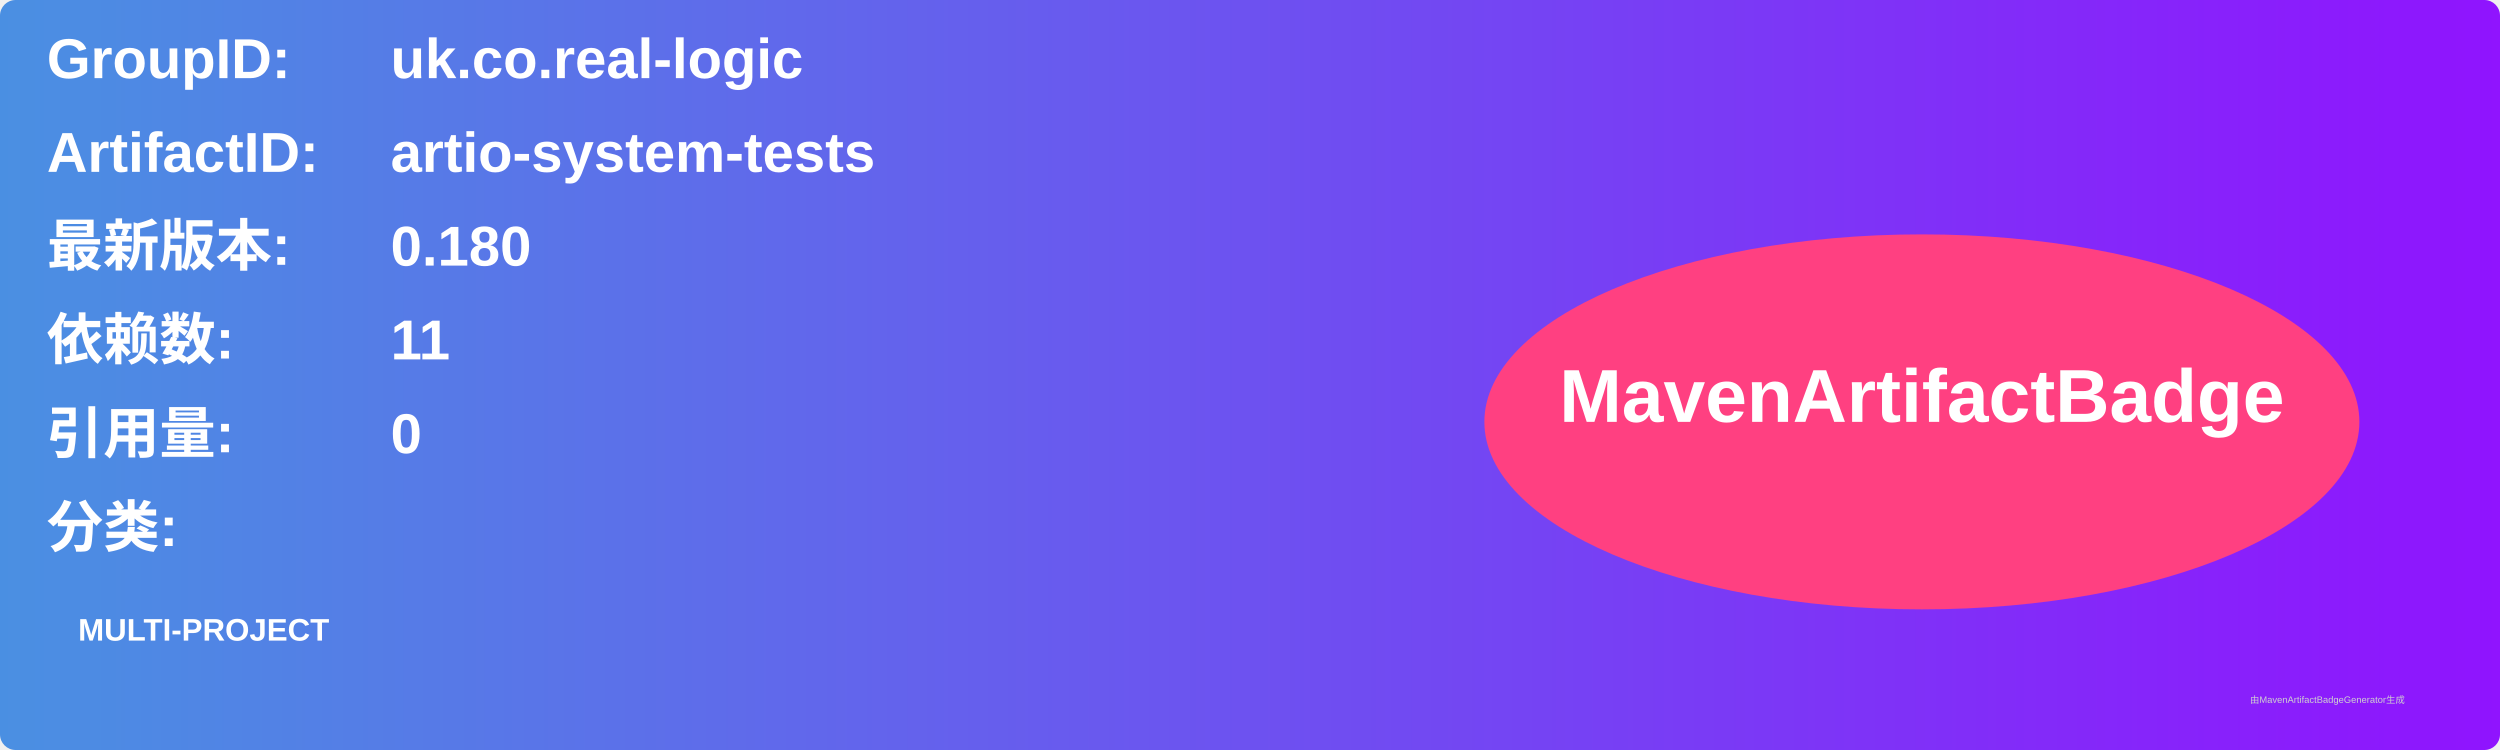
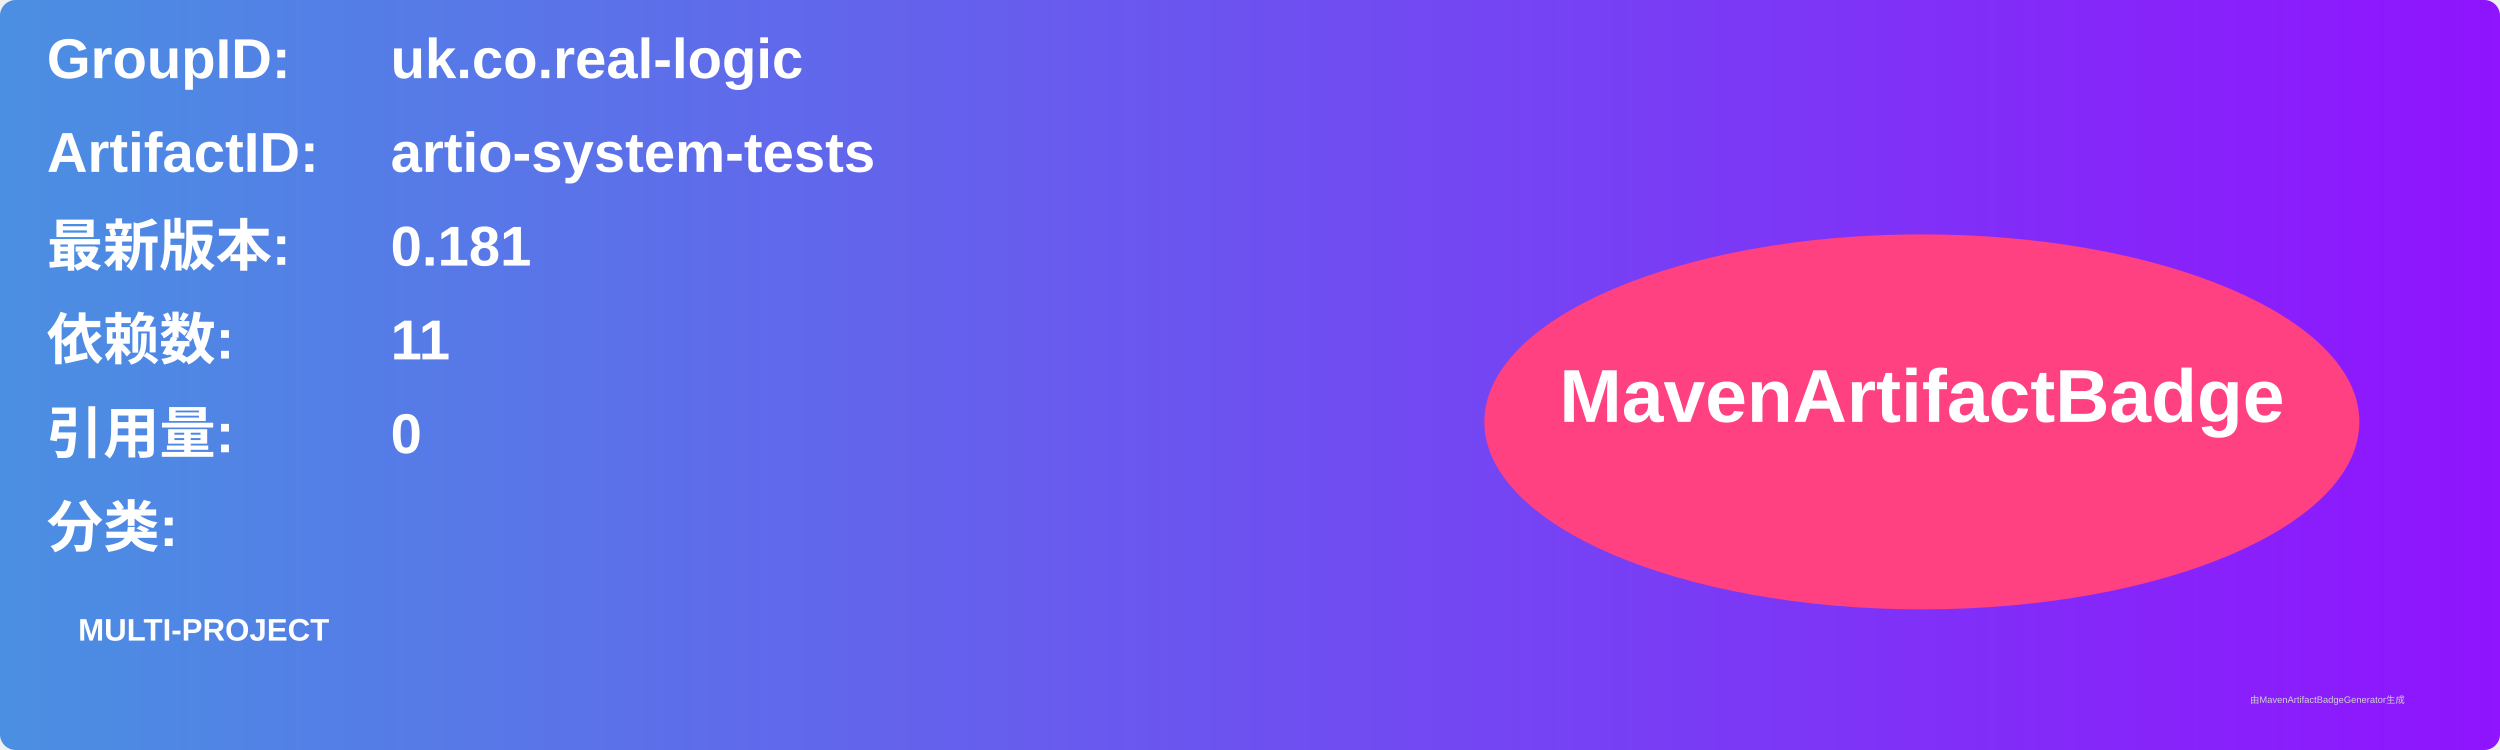
<svg xmlns="http://www.w3.org/2000/svg" width="800" height="240" viewBox="0 0 800 240">
  <linearGradient id="grad" x1="0%" y1="0%" x2="100%" y2="0%">
    <stop offset="0%" stop-color="#4a90e2" />
    <stop offset="100%" stop-color="#9013fe" />
  </linearGradient>
  <rect width="100%" height="100%" rx="5" ry="5" fill="url(#grad)" />
  <g transform="translate(15, 15)">
    <text x="0" y="10" font-family="Arial" font-size="18" fill="white" font-weight="bold" width="260">GroupID:</text>
    <text x="110" y="10" font-family="Arial" font-size="18" fill="white" font-weight="bold" width="460">uk.co.real-logic</text>
    <text x="0" y="40" font-family="Arial" font-size="18" fill="white" font-weight="bold" width="260">ArtifactID:</text>
    <text x="110" y="40" font-family="Arial" font-size="18" fill="white" font-weight="bold" width="460">artio-system-tests</text>
    <text x="0" y="70" font-family="Arial" font-size="18" fill="white" font-weight="bold">最新版本:</text>
    <text x="110" y="70" font-family="Arial" font-size="18" fill="white" font-weight="bold">
-       <tspan font-weight="bold">0.180</tspan>
+       <tspan font-weight="bold">0.181</tspan>
    </text>
    <text x="0" y="100" font-family="Arial" font-size="18" fill="white" font-weight="bold">依赖数: </text>
    <text x="110" y="100" font-family="Arial" font-size="18" fill="white">
      <tspan font-weight="bold">11</tspan>
    </text>
    <text x="0" y="130" font-family="Arial" font-size="18" fill="white" font-weight="bold">引用量: </text>
    <text x="110" y="130" font-family="Arial" font-size="18" fill="white">
      <tspan font-weight="bold">0</tspan>
    </text>
    <text x="0" y="160" font-family="Arial" font-size="18" fill="white" font-weight="bold">分类:</text>
    <text x="10" y="190" font-family="Arial" font-size="10" fill="white">
      <tspan font-weight="bold">MULTI-PROJECT</tspan>
    </text>
    <ellipse cx="600" cy="120" rx="140" ry="60" fill="#ff4081" />
    <text x="600" y="120" text-anchor="middle" font-family="Arial" font-size="24" fill="white" font-weight="bold">MavenArtifactBadge</text>
  </g>
  <text x="720" y="225" font-family="Arial" font-size="3" fill="#d0d0d0">由MavenArtifactBadgeGenerator生成</text>
</svg>
